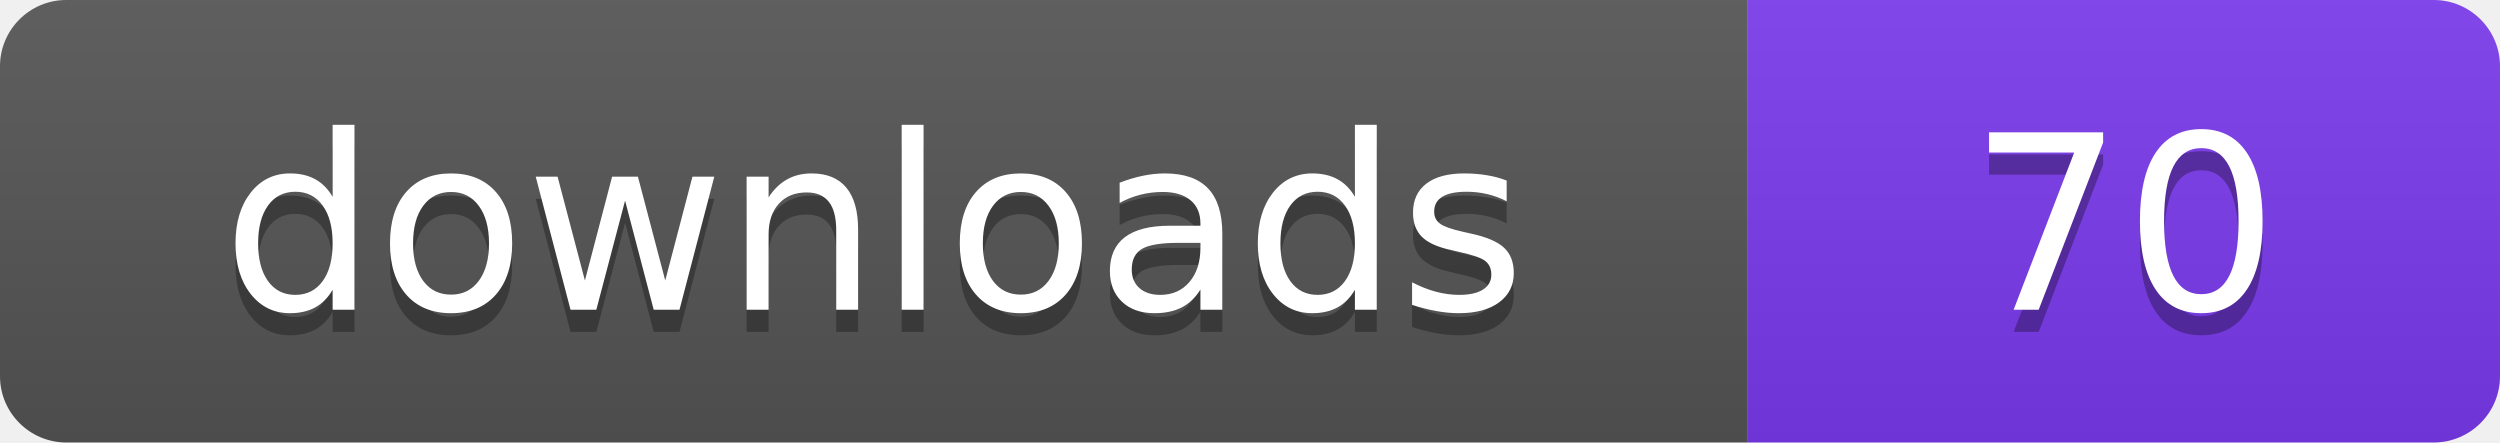
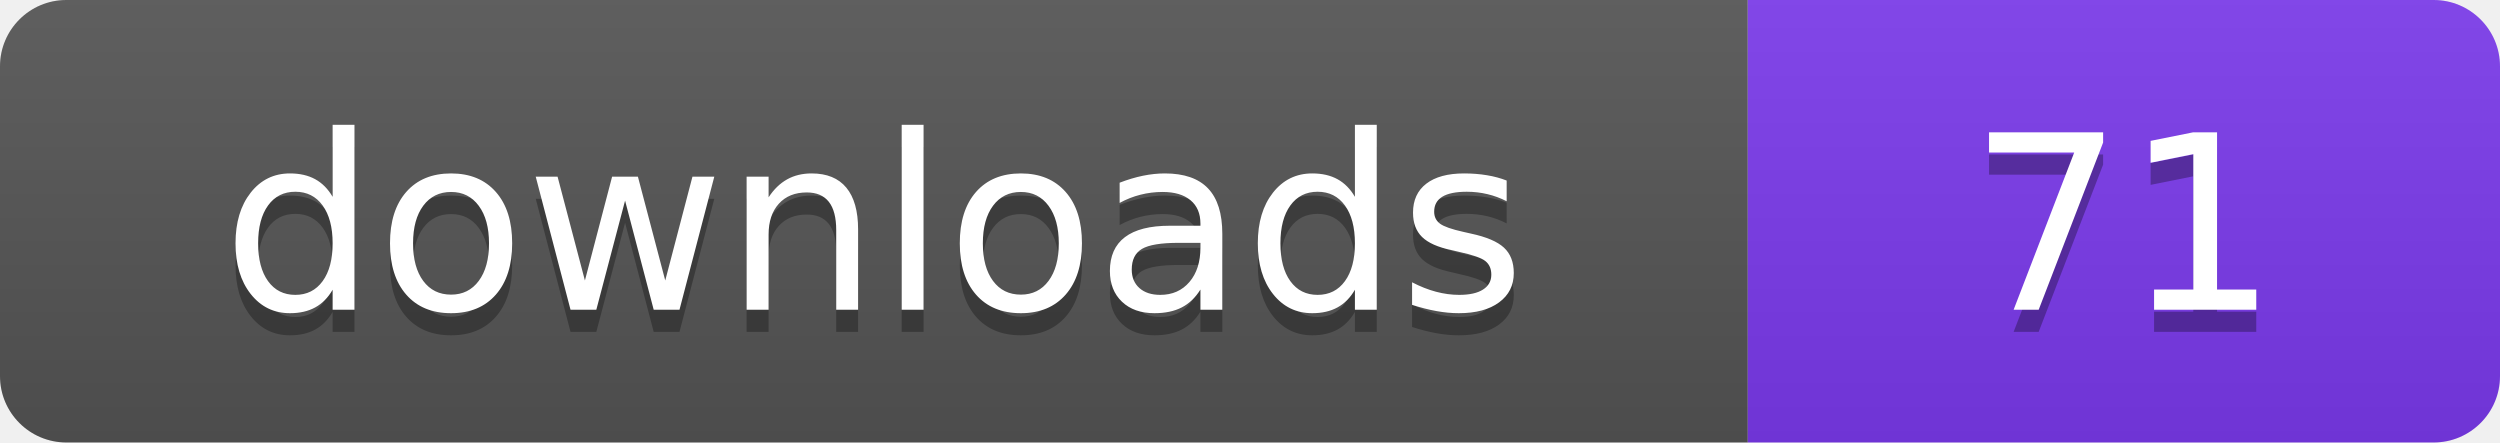
- <svg xmlns="http://www.w3.org/2000/svg" width="113" height="20" viewBox="0 0 113 20" role="img" aria-label="downloads: 70">
+ <svg xmlns="http://www.w3.org/2000/svg" width="113" height="20" viewBox="0 0 113 20" role="img" aria-label="downloads: 71">
  <linearGradient id="s" x2="0" y2="100%">
    <stop offset="0" stop-color="#bbb" stop-opacity=".1" />
    <stop offset="1" stop-opacity=".1" />
  </linearGradient>
  <clipPath id="r">
    <rect width="113" height="20" rx="3" fill="#fff" />
  </clipPath>
  <g clip-path="url(#r)">
    <rect width="79" height="20" fill="#555555" />
    <rect x="79" width="34" height="20" fill="#7c3aed" />
    <rect width="113" height="20" fill="url(#s)" />
  </g>
  <g fill="#fff" text-anchor="middle" font-family="Verdana,Geneva,DejaVu Sans,sans-serif" font-size="110" text-rendering="geometricPrecision" transform="scale(.1)">
    <text x="395" y="150" fill="#010101" fill-opacity=".3">downloads</text>
    <text x="395" y="140">downloads</text>
-     <text x="960" y="150" fill="#010101" fill-opacity=".3">70</text>
-     <text x="960" y="140">70</text>
+     <text x="960" y="150" fill="#010101" fill-opacity=".3">71</text>
+     <text x="960" y="140">71</text>
  </g>
</svg>
